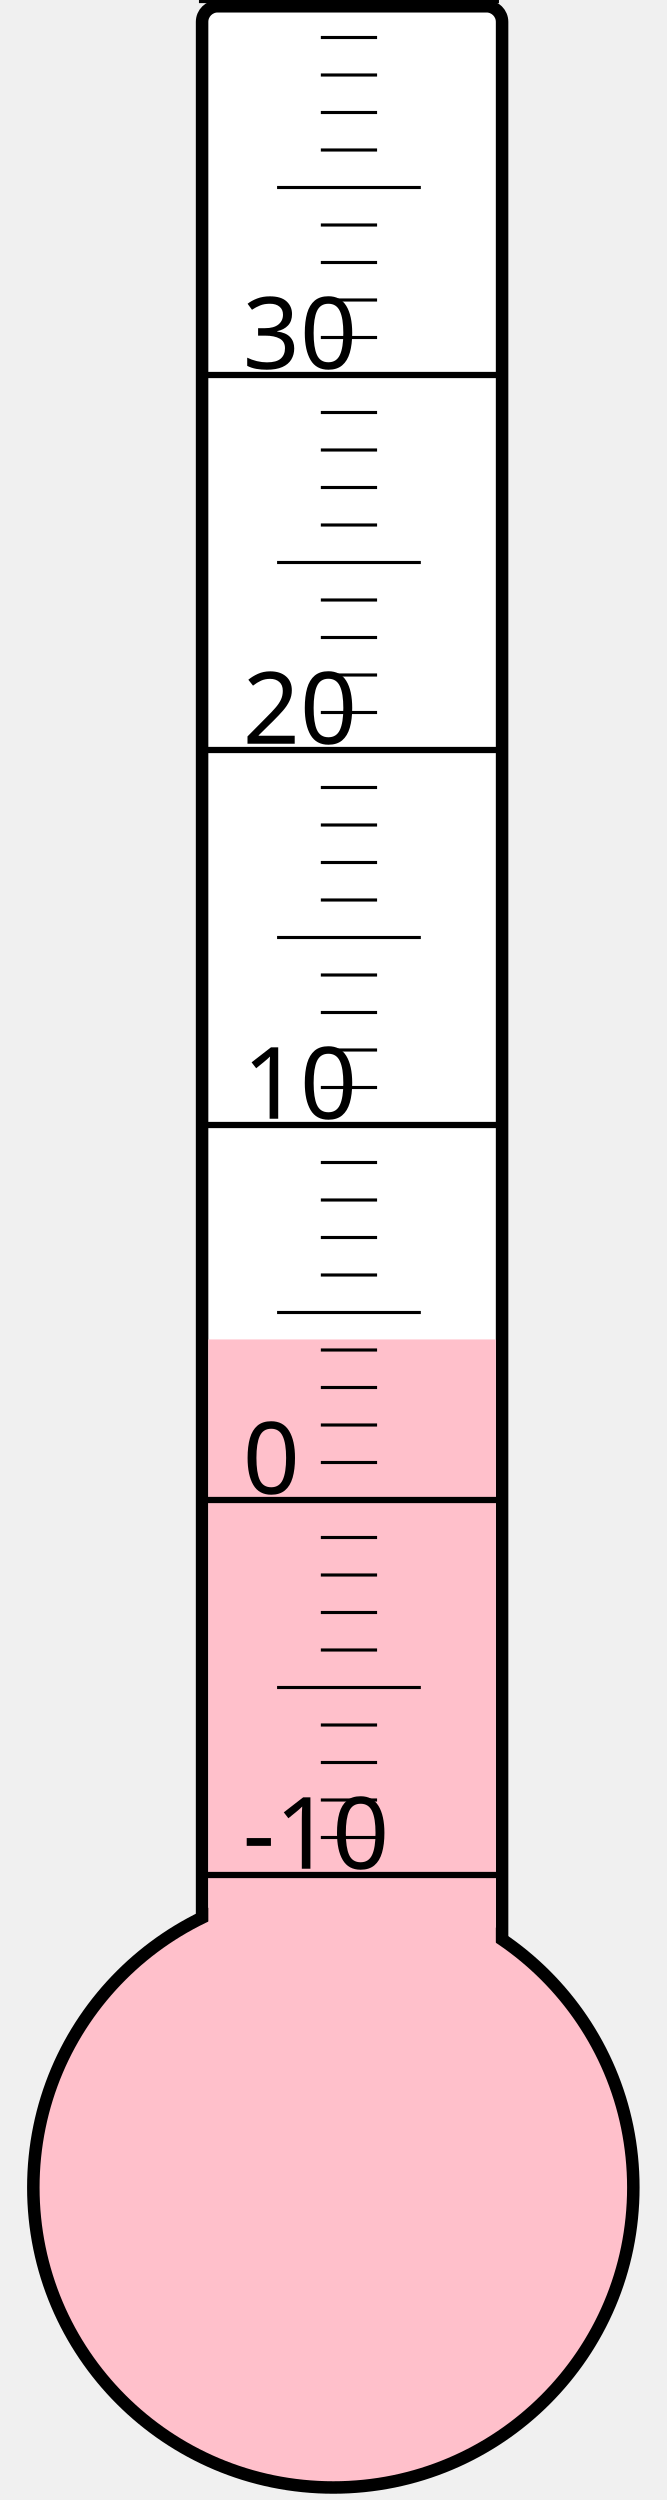
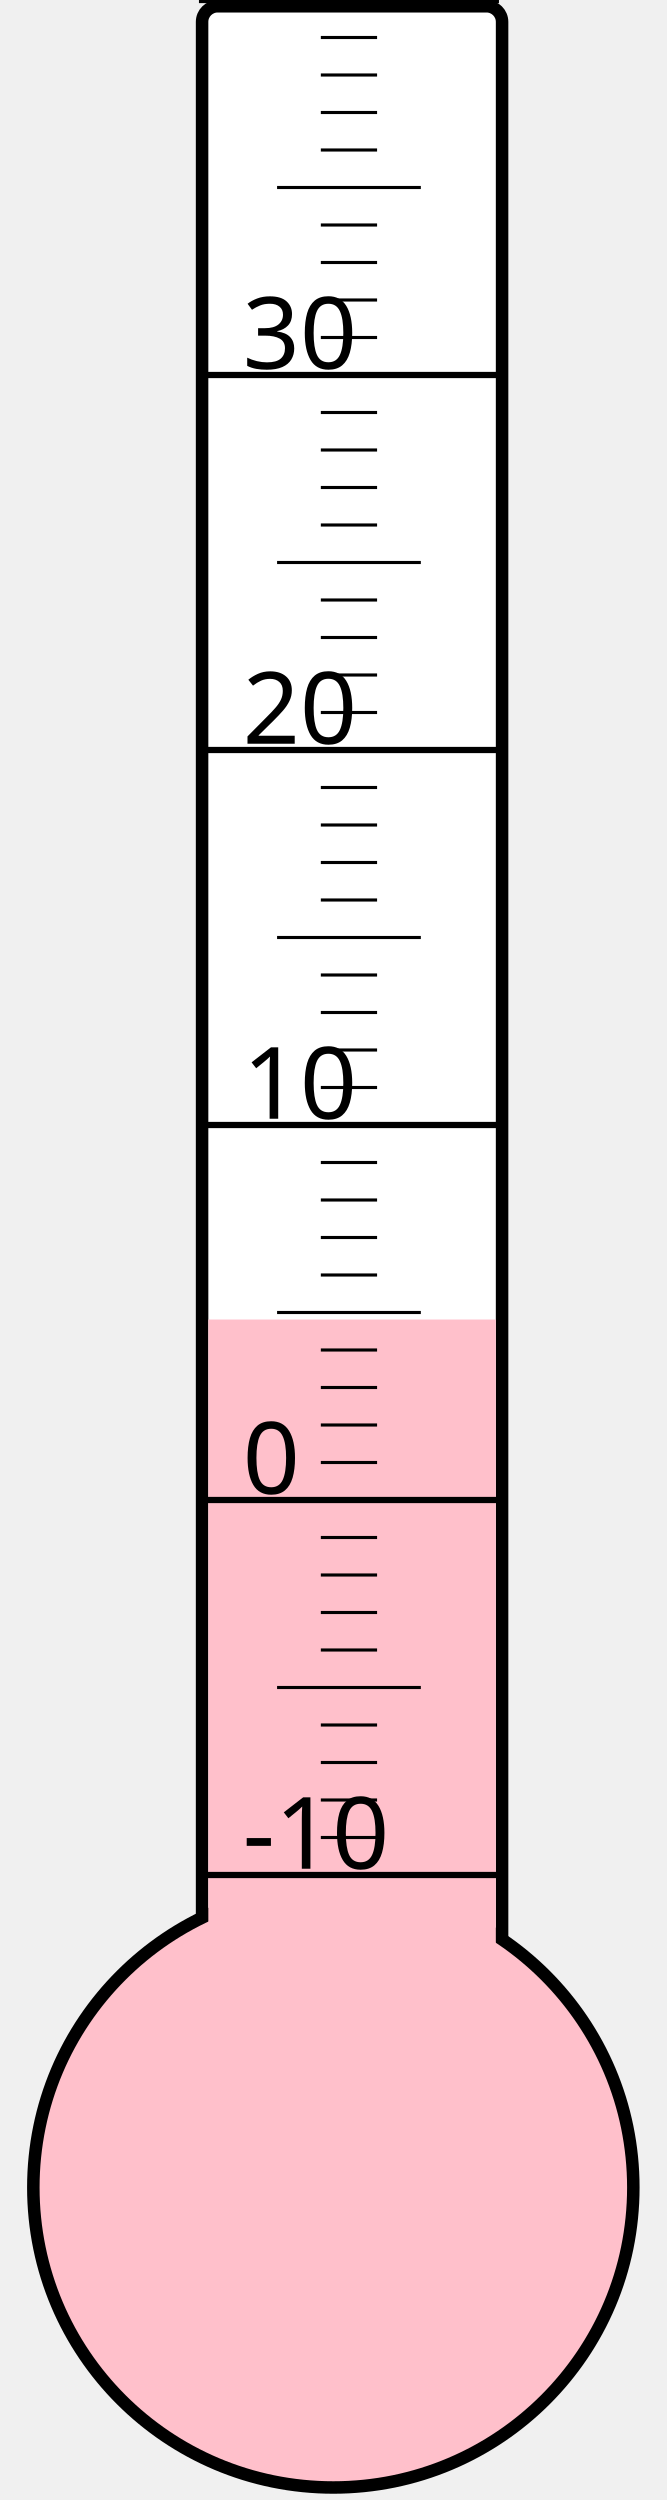
<svg xmlns="http://www.w3.org/2000/svg" width="40px" height="150px" viewBox="0 0 200 800">
  <rect width="200" height="800" x="0" y="0" style="fill: #ffffeb; fill-opacity: 0;" />
  <rect width="96" height="680" x="58" y="2" rx="5" ry="5" style="fill: white; fill-opacity: 1; stroke: black; stroke-width: 4;" />
  <circle cx="100" cy="700" r="96" style="fill: pink; stroke: black; stroke-width: 4;" />
-   <rect width="92" height="271.375" x="60" y="428.625" style="fill: pink; fill-opacity: 1; stroke-width: 0;" />
+   <rect width="92" height="277.75" x="60" y="422.25" style="fill: pink; fill-opacity: 1; stroke-width: 0;" />
  <text x="71" y="598" style="font-family: sans-serif; font-size: 24pt;">-10</text>
  <text x="71" y="478" style="font-family: sans-serif; font-size: 24pt;">0</text>
  <text x="71" y="358" style="font-family: sans-serif; font-size: 24pt;">10</text>
  <text x="71" y="238" style="font-family: sans-serif; font-size: 24pt;">20</text>
  <text x="71" y="118" style="font-family: sans-serif; font-size: 24pt;">30</text>
  <g style="stroke: black;">
    <line x1="57" y1="600" x2="153" y2="600" style="stroke-width: 2;" />
    <line x1="96" y1="588" x2="114" y2="588" style="stroke-width: 1;" />
    <line x1="96" y1="576" x2="114" y2="576" style="stroke-width: 1;" />
    <line x1="96" y1="564" x2="114" y2="564" style="stroke-width: 1;" />
    <line x1="96" y1="552" x2="114" y2="552" style="stroke-width: 1;" />
    <line x1="82" y1="540" x2="128" y2="540" style="stroke-width: 1;" />
    <line x1="96" y1="528" x2="114" y2="528" style="stroke-width: 1;" />
    <line x1="96" y1="516" x2="114" y2="516" style="stroke-width: 1;" />
    <line x1="96" y1="504" x2="114" y2="504" style="stroke-width: 1;" />
    <line x1="96" y1="492" x2="114" y2="492" style="stroke-width: 1;" />
    <line x1="57" y1="480" x2="153" y2="480" style="stroke-width: 2;" />
    <line x1="96" y1="468" x2="114" y2="468" style="stroke-width: 1;" />
    <line x1="96" y1="456" x2="114" y2="456" style="stroke-width: 1;" />
    <line x1="96" y1="444" x2="114" y2="444" style="stroke-width: 1;" />
    <line x1="96" y1="432" x2="114" y2="432" style="stroke-width: 1;" />
    <line x1="82" y1="420" x2="128" y2="420" style="stroke-width: 1;" />
    <line x1="96" y1="408" x2="114" y2="408" style="stroke-width: 1;" />
    <line x1="96" y1="396" x2="114" y2="396" style="stroke-width: 1;" />
    <line x1="96" y1="384" x2="114" y2="384" style="stroke-width: 1;" />
    <line x1="96" y1="372" x2="114" y2="372" style="stroke-width: 1;" />
    <line x1="57" y1="360" x2="153" y2="360" style="stroke-width: 2;" />
    <line x1="96" y1="348" x2="114" y2="348" style="stroke-width: 1;" />
    <line x1="96" y1="336" x2="114" y2="336" style="stroke-width: 1;" />
    <line x1="96" y1="324" x2="114" y2="324" style="stroke-width: 1;" />
    <line x1="96" y1="312" x2="114" y2="312" style="stroke-width: 1;" />
    <line x1="82" y1="300" x2="128" y2="300" style="stroke-width: 1;" />
    <line x1="96" y1="288" x2="114" y2="288" style="stroke-width: 1;" />
    <line x1="96" y1="276" x2="114" y2="276" style="stroke-width: 1;" />
    <line x1="96" y1="264" x2="114" y2="264" style="stroke-width: 1;" />
    <line x1="96" y1="252" x2="114" y2="252" style="stroke-width: 1;" />
    <line x1="57" y1="240" x2="153" y2="240" style="stroke-width: 2;" />
    <line x1="96" y1="228" x2="114" y2="228" style="stroke-width: 1;" />
    <line x1="96" y1="216" x2="114" y2="216" style="stroke-width: 1;" />
    <line x1="96" y1="204" x2="114" y2="204" style="stroke-width: 1;" />
    <line x1="96" y1="192" x2="114" y2="192" style="stroke-width: 1;" />
    <line x1="82" y1="180" x2="128" y2="180" style="stroke-width: 1;" />
    <line x1="96" y1="168" x2="114" y2="168" style="stroke-width: 1;" />
    <line x1="96" y1="156" x2="114" y2="156" style="stroke-width: 1;" />
    <line x1="96" y1="144" x2="114" y2="144" style="stroke-width: 1;" />
    <line x1="96" y1="132" x2="114" y2="132" style="stroke-width: 1;" />
    <line x1="57" y1="120" x2="153" y2="120" style="stroke-width: 2;" />
    <line x1="96" y1="108" x2="114" y2="108" style="stroke-width: 1;" />
    <line x1="96" y1="96" x2="114" y2="96" style="stroke-width: 1;" />
    <line x1="96" y1="84" x2="114" y2="84" style="stroke-width: 1;" />
    <line x1="96" y1="72" x2="114" y2="72" style="stroke-width: 1;" />
    <line x1="82" y1="60" x2="128" y2="60" style="stroke-width: 1;" />
    <line x1="96" y1="48" x2="114" y2="48" style="stroke-width: 1;" />
    <line x1="96" y1="36" x2="114" y2="36" style="stroke-width: 1;" />
    <line x1="96" y1="24" x2="114" y2="24" style="stroke-width: 1;" />
    <line x1="96" y1="12" x2="114" y2="12" style="stroke-width: 1;" />
    <line x1="57" y1="0" x2="153" y2="0" style="stroke-width: 2;" />
  </g>
</svg>
